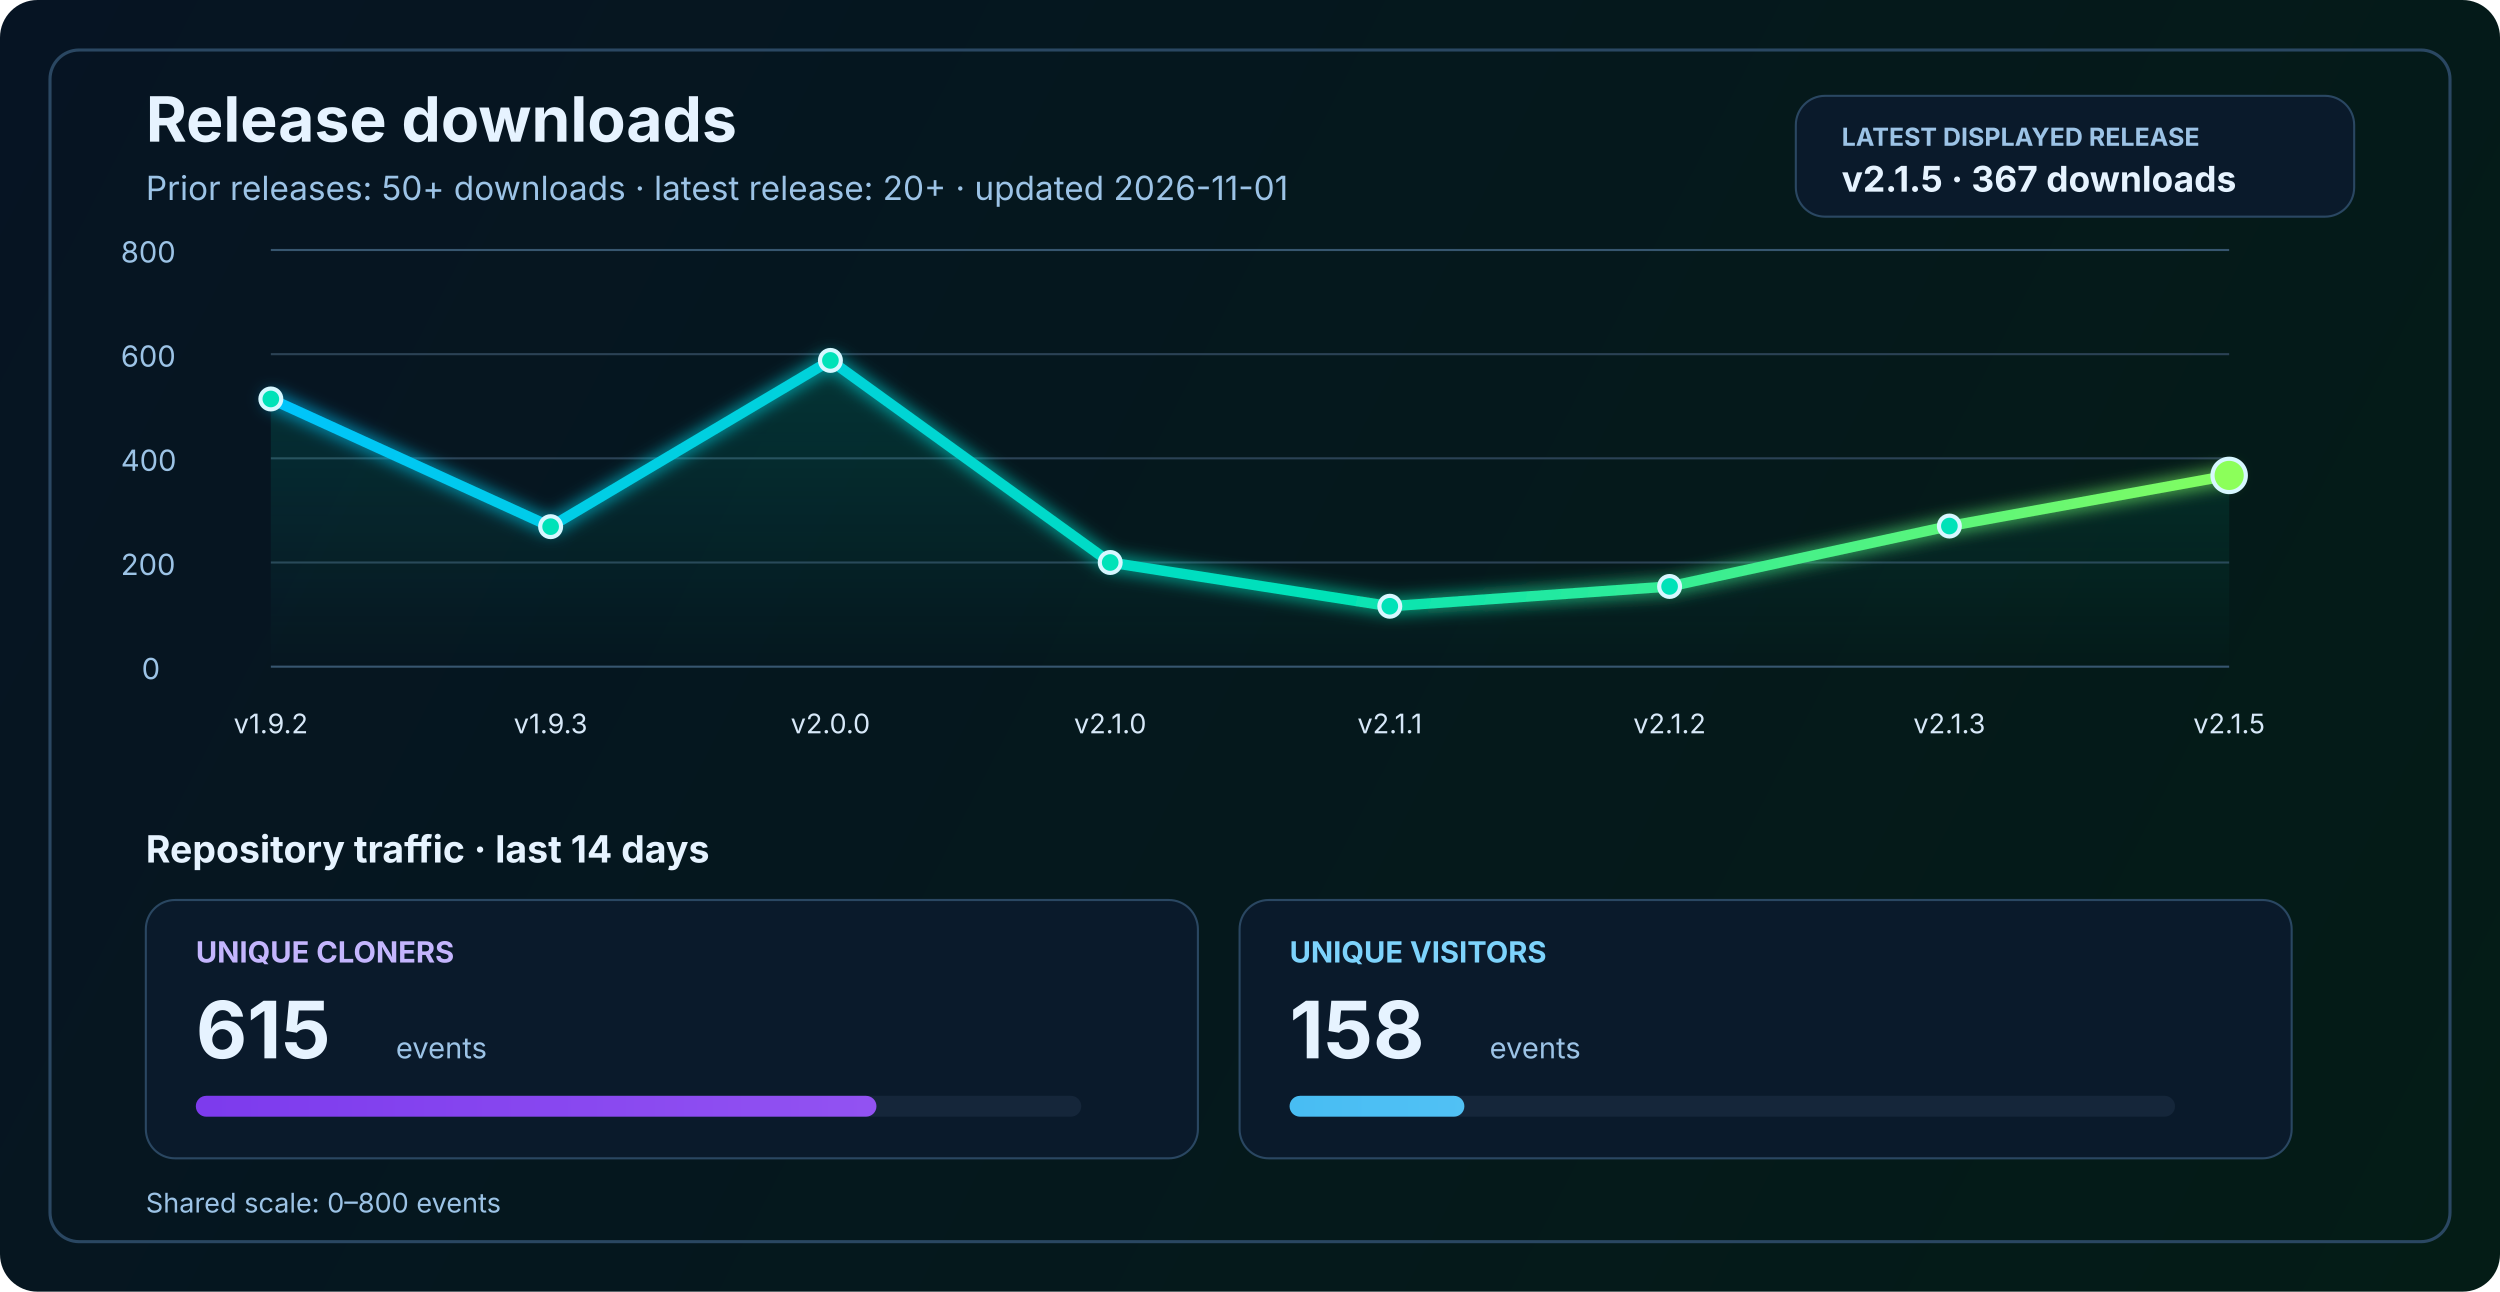
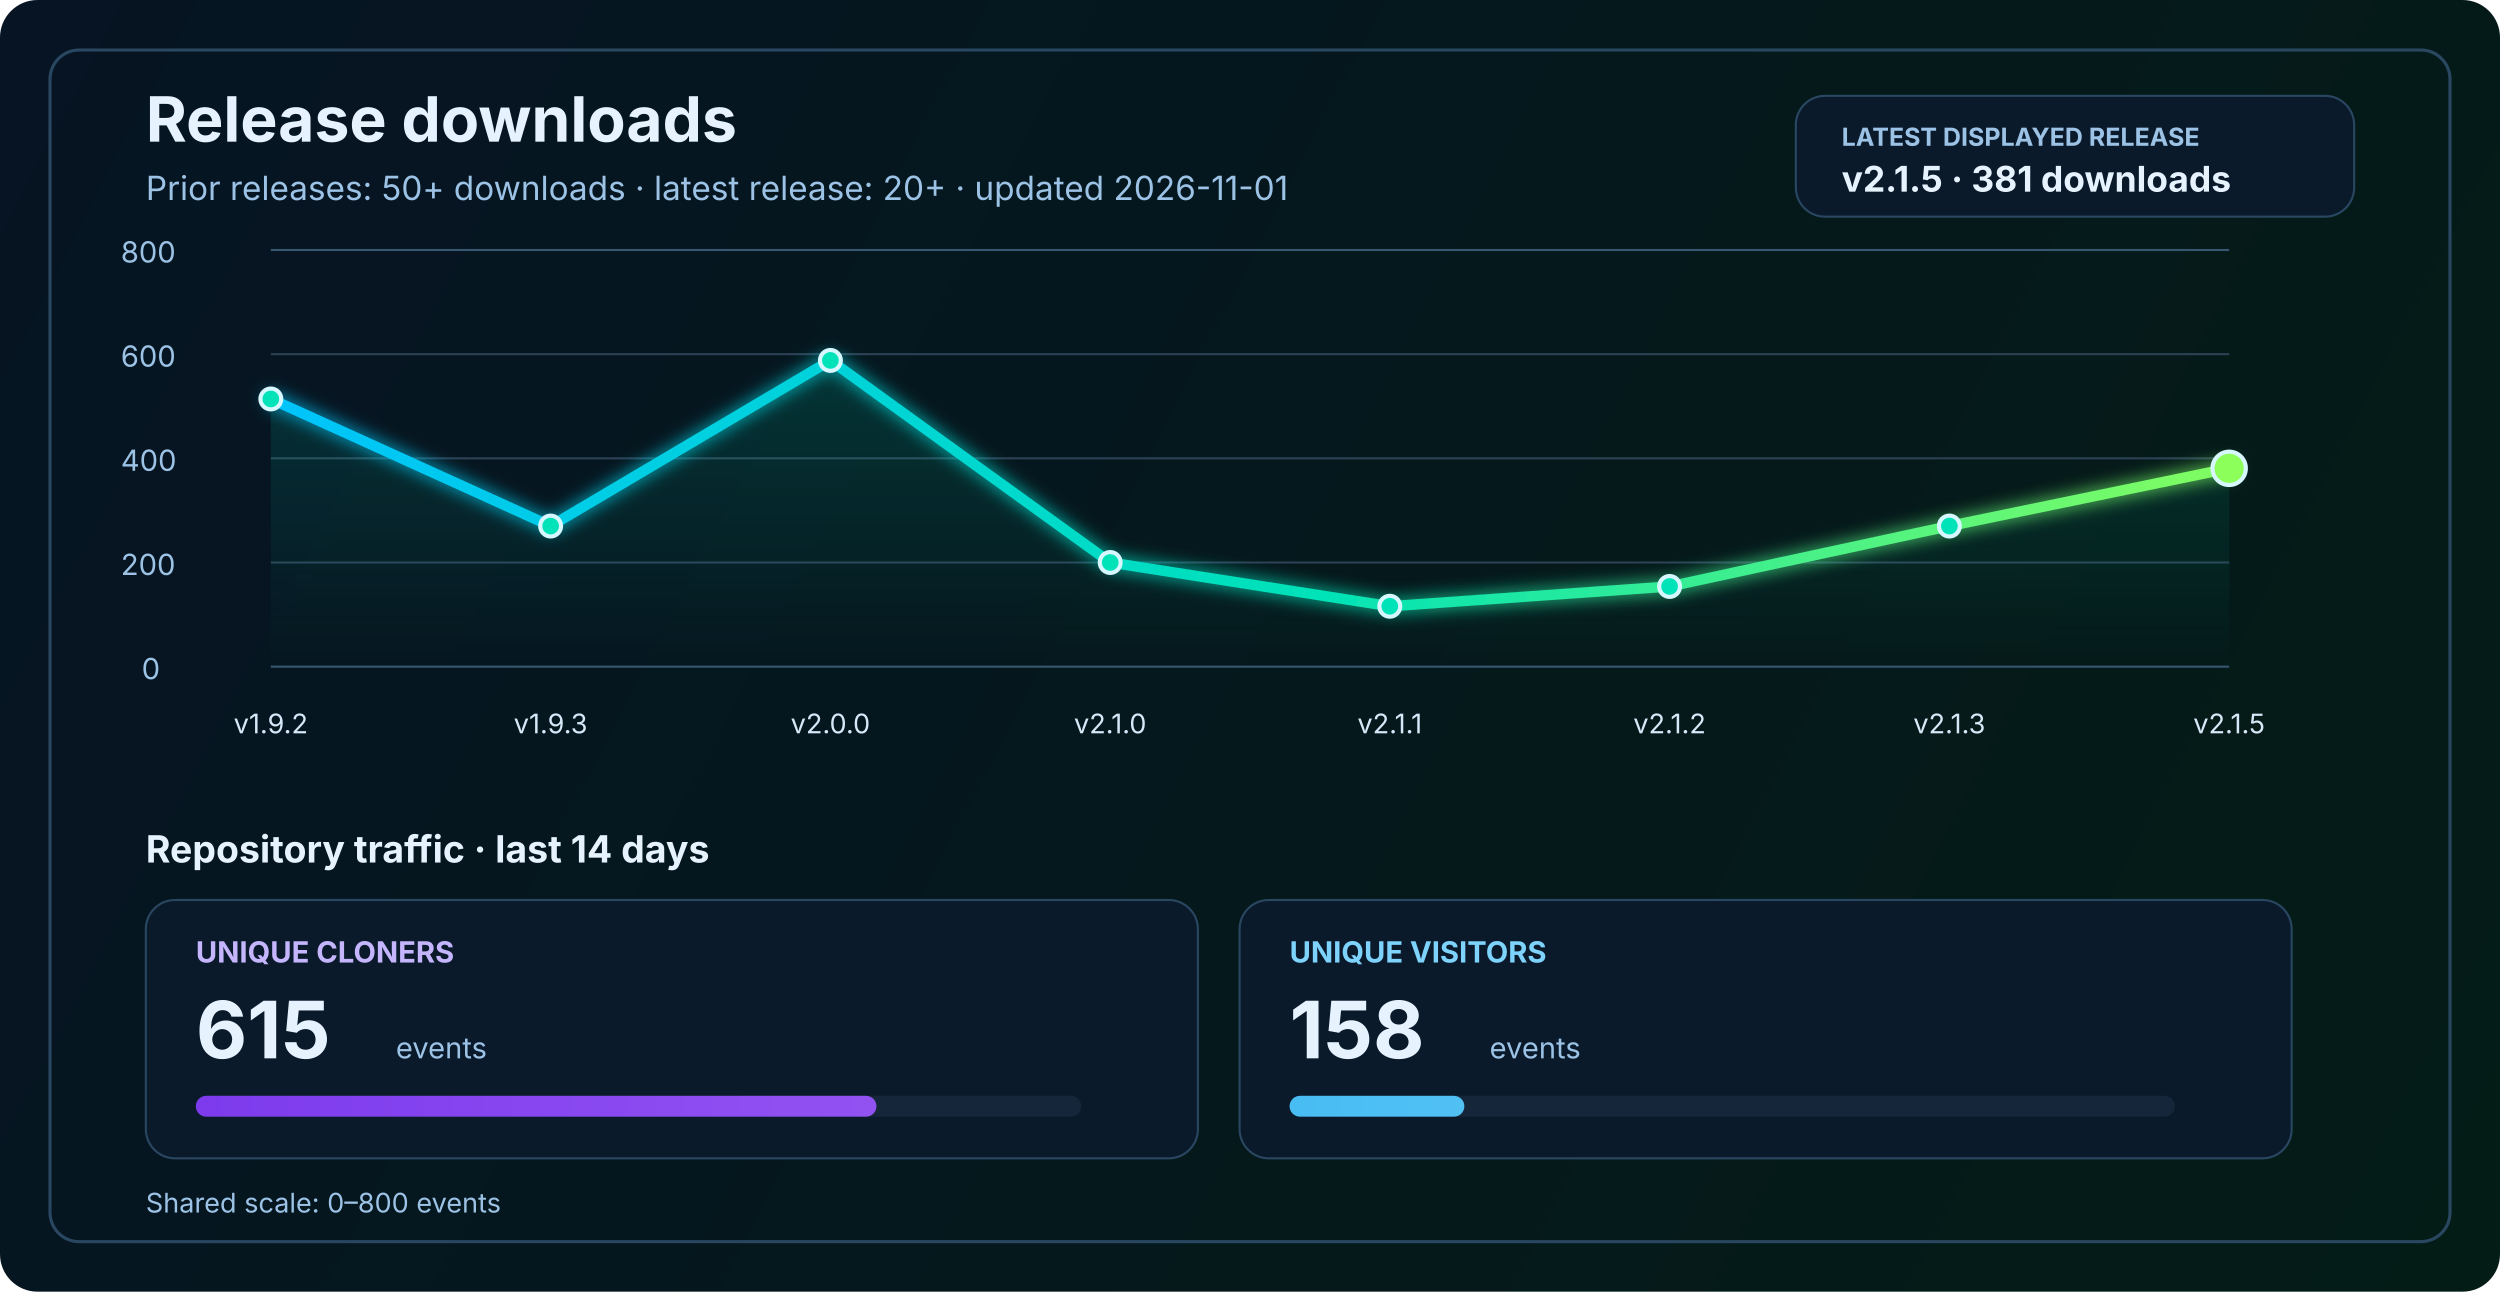
<svg xmlns="http://www.w3.org/2000/svg" width="1200" height="620" viewBox="0 0 1200 620" fill="none" role="img" aria-labelledby="title desc">
  <defs>
    <linearGradient id="bg" x1="0" y1="0" x2="1200" y2="620" gradientUnits="userSpaceOnUse">
      <stop stop-color="#061423" />
      <stop offset="1" stop-color="#041C16" />
    </linearGradient>
    <linearGradient id="line" x1="130" y1="86" x2="1070" y2="340" gradientUnits="userSpaceOnUse">
      <stop stop-color="#00C2FF" />
      <stop offset="0.55" stop-color="#00E2B8" />
      <stop offset="1" stop-color="#8CFF5A" />
    </linearGradient>
    <linearGradient id="area" x1="0" y1="120" x2="0" y2="320" gradientUnits="userSpaceOnUse">
      <stop stop-color="#00E2B8" stop-opacity="0.20" />
      <stop offset="1" stop-color="#00E2B8" stop-opacity="0" />
    </linearGradient>
    <linearGradient id="cloneFill" x1="86" y1="450" x2="1110" y2="450" gradientUnits="userSpaceOnUse">
      <stop stop-color="#7C3AED" />
      <stop offset="1" stop-color="#C084FC" />
    </linearGradient>
    <linearGradient id="viewFill" x1="86" y1="482" x2="1110" y2="482" gradientUnits="userSpaceOnUse">
      <stop stop-color="#0EA5E9" />
      <stop offset="1" stop-color="#7DD3FC" />
    </linearGradient>
    <filter id="glow" x="-50%" y="-50%" width="200%" height="200%">
      <feGaussianBlur stdDeviation="4" result="blur" />
      <feMerge>
        <feMergeNode in="blur" />
        <feMergeNode in="SourceGraphic" />
      </feMerge>
    </filter>
  </defs>
  <rect width="1200" height="620" rx="18" fill="url(#bg)" />
  <rect x="24" y="24" width="1152" height="572" rx="14" stroke="#2A4762" stroke-width="1.5" />
  <text x="70" y="68" fill="#E6F3FF" font-size="30" font-family="SF Pro Display, -apple-system, BlinkMacSystemFont, Segoe UI, sans-serif" font-weight="700">Release downloads</text>
  <text x="70" y="96" fill="#9CC3E6" font-size="16" font-family="SF Pro Text, -apple-system, BlinkMacSystemFont, Segoe UI, sans-serif">Prior releases: 50+ downloads · latest release: 20+ · updated 2026-11-01</text>
  <rect x="862" y="46" width="268" height="58" rx="14" fill="#0A1A2B" stroke="#2A4762" stroke-width="1" />
  <text x="884" y="70" fill="#9CC3E6" font-size="12" font-family="SF Pro Text, -apple-system, BlinkMacSystemFont, Segoe UI, sans-serif" font-weight="700">LATEST DISPLAYED RELEASE</text>
-   <text x="884" y="92" fill="#E6F3FF" font-size="17" font-family="SF Pro Text, -apple-system, BlinkMacSystemFont, Segoe UI, sans-serif" font-weight="700">v2.1.5 · 367 downloads</text>
+   <text x="884" y="92" fill="#E6F3FF" font-size="17" font-family="SF Pro Text, -apple-system, BlinkMacSystemFont, Segoe UI, sans-serif" font-weight="700">v2.1.5 · 381 downloads</text>
  <line x1="130" y1="320.0" x2="1070" y2="320.0" stroke="#37566F" stroke-width="1" />
  <line x1="130" y1="270.0" x2="1070" y2="270.0" stroke="#2B4255" stroke-width="1" />
  <line x1="130" y1="220.0" x2="1070" y2="220.0" stroke="#2B4255" stroke-width="1" />
  <line x1="130" y1="170.0" x2="1070" y2="170.0" stroke="#2B4255" stroke-width="1" />
  <line x1="130" y1="120.0" x2="1070" y2="120.0" stroke="#37566F" stroke-width="1" />
  <text x="68" y="326.0" fill="#9CC3E6" font-size="14" font-family="SF Pro Text, -apple-system, BlinkMacSystemFont, Segoe UI, sans-serif">0</text>
  <text x="58" y="276.0" fill="#9CC3E6" font-size="14" font-family="SF Pro Text, -apple-system, BlinkMacSystemFont, Segoe UI, sans-serif">200</text>
  <text x="58" y="226.0" fill="#9CC3E6" font-size="14" font-family="SF Pro Text, -apple-system, BlinkMacSystemFont, Segoe UI, sans-serif">400</text>
  <text x="58" y="176.0" fill="#9CC3E6" font-size="14" font-family="SF Pro Text, -apple-system, BlinkMacSystemFont, Segoe UI, sans-serif">600</text>
  <text x="58" y="126.0" fill="#9CC3E6" font-size="14" font-family="SF Pro Text, -apple-system, BlinkMacSystemFont, Segoe UI, sans-serif">800</text>
-   <path d="M 130.0 191.5 L 264.3 252.8 L 398.6 173.0 L 532.9 270.0 L 667.1 291.0 L 801.4 281.5 L 935.7 252.5 L 1070.0 228.2 L 1070 320 L 130 320 Z" fill="url(#area)" />
-   <polyline points="130.0,191.5 264.3,252.8 398.6,173.0 532.9,270.0 667.1,291.0 801.4,281.5 935.7,252.5 1070.0,228.2" fill="none" stroke="url(#line)" stroke-width="5" stroke-linecap="round" stroke-linejoin="round" filter="url(#glow)" />
+   <path d="M 130.0 191.5 L 264.3 252.5 L 398.6 173.0 L 532.9 270.0 L 667.1 291.0 L 801.4 281.5 L 935.7 252.5 L 1070.0 224.8 L 1070 320 L 130 320 Z" fill="url(#area)" />
+   <polyline points="130.0,191.5 264.3,252.5 398.6,173.0 532.9,270.0 667.1,291.0 801.4,281.5 935.7,252.5 1070.0,224.8" fill="none" stroke="url(#line)" stroke-width="5" stroke-linecap="round" stroke-linejoin="round" filter="url(#glow)" />
  <circle cx="130.0" cy="191.5" r="5" fill="#00E2B8" stroke="#D7F7FF" stroke-width="2" />
-   <circle cx="264.3" cy="252.8" r="5" fill="#00E2B8" stroke="#D7F7FF" stroke-width="2" />
+   <circle cx="264.3" cy="252.5" r="5" fill="#00E2B8" stroke="#D7F7FF" stroke-width="2" />
  <circle cx="398.6" cy="173.0" r="5" fill="#00E2B8" stroke="#D7F7FF" stroke-width="2" />
  <circle cx="532.9" cy="270.0" r="5" fill="#00E2B8" stroke="#D7F7FF" stroke-width="2" />
  <circle cx="667.1" cy="291.0" r="5" fill="#00E2B8" stroke="#D7F7FF" stroke-width="2" />
  <circle cx="801.4" cy="281.5" r="5" fill="#00E2B8" stroke="#D7F7FF" stroke-width="2" />
  <circle cx="935.7" cy="252.5" r="5" fill="#00E2B8" stroke="#D7F7FF" stroke-width="2" />
-   <circle cx="1070.0" cy="228.2" r="8" fill="#8CFF5A" stroke="#D7F7FF" stroke-width="2" />
+   <circle cx="1070.0" cy="224.8" r="8" fill="#8CFF5A" stroke="#D7F7FF" stroke-width="2" />
  <text x="130.0" y="352" text-anchor="middle" fill="#D7E8F8" font-size="13" font-family="SF Pro Text, -apple-system, BlinkMacSystemFont, Segoe UI, sans-serif">v1.9.2</text>
  <text x="264.3" y="352" text-anchor="middle" fill="#D7E8F8" font-size="13" font-family="SF Pro Text, -apple-system, BlinkMacSystemFont, Segoe UI, sans-serif">v1.9.3</text>
  <text x="398.6" y="352" text-anchor="middle" fill="#D7E8F8" font-size="13" font-family="SF Pro Text, -apple-system, BlinkMacSystemFont, Segoe UI, sans-serif">v2.0.0</text>
  <text x="532.9" y="352" text-anchor="middle" fill="#D7E8F8" font-size="13" font-family="SF Pro Text, -apple-system, BlinkMacSystemFont, Segoe UI, sans-serif">v2.1.0</text>
  <text x="667.1" y="352" text-anchor="middle" fill="#D7E8F8" font-size="13" font-family="SF Pro Text, -apple-system, BlinkMacSystemFont, Segoe UI, sans-serif">v2.1.1</text>
  <text x="801.4" y="352" text-anchor="middle" fill="#D7E8F8" font-size="13" font-family="SF Pro Text, -apple-system, BlinkMacSystemFont, Segoe UI, sans-serif">v2.1.2</text>
  <text x="935.7" y="352" text-anchor="middle" fill="#D7E8F8" font-size="13" font-family="SF Pro Text, -apple-system, BlinkMacSystemFont, Segoe UI, sans-serif">v2.1.3</text>
  <text x="1070.0" y="352" text-anchor="middle" fill="#D7E8F8" font-size="13" font-family="SF Pro Text, -apple-system, BlinkMacSystemFont, Segoe UI, sans-serif">v2.1.5</text>
  <text x="70" y="414" fill="#E6F3FF" font-size="18" font-family="SF Pro Text, -apple-system, BlinkMacSystemFont, Segoe UI, sans-serif" font-weight="700">Repository traffic · last 14 days</text>
  <rect x="70" y="432" width="505" height="124" rx="14" fill="#0A1A2B" stroke="#2A4762" stroke-width="1" />
  <text x="94" y="462" fill="#C4B5FD" font-size="14" font-family="SF Pro Text, -apple-system, BlinkMacSystemFont, Segoe UI, sans-serif" font-weight="700">UNIQUE CLONERS</text>
  <text x="94" y="508" fill="#E6F3FF" font-size="38" font-family="SF Pro Display, -apple-system, BlinkMacSystemFont, Segoe UI, sans-serif" font-weight="700">615</text>
  <text x="190" y="508" fill="#9CC3E6" font-size="14" font-family="SF Pro Text, -apple-system, BlinkMacSystemFont, Segoe UI, sans-serif">events</text>
  <rect x="94" y="526" width="425" height="10" rx="5" fill="#15263A" />
  <rect x="94" y="526" width="326.7" height="10" rx="5" fill="url(#cloneFill)" />
  <rect x="595" y="432" width="505" height="124" rx="14" fill="#0A1A2B" stroke="#2A4762" stroke-width="1" />
  <text x="619" y="462" fill="#7DD3FC" font-size="14" font-family="SF Pro Text, -apple-system, BlinkMacSystemFont, Segoe UI, sans-serif" font-weight="700">UNIQUE VISITORS</text>
  <text x="619" y="508" fill="#E6F3FF" font-size="38" font-family="SF Pro Display, -apple-system, BlinkMacSystemFont, Segoe UI, sans-serif" font-weight="700">158</text>
  <text x="715" y="508" fill="#9CC3E6" font-size="14" font-family="SF Pro Text, -apple-system, BlinkMacSystemFont, Segoe UI, sans-serif">events</text>
  <rect x="619" y="526" width="425" height="10" rx="5" fill="#15263A" />
  <rect x="619" y="526" width="83.9" height="10" rx="5" fill="url(#viewFill)" />
  <text x="70" y="582" fill="#9CC3E6" font-size="13" font-family="SF Pro Text, -apple-system, BlinkMacSystemFont, Segoe UI, sans-serif">Shared scale: 0–800 events</text>
</svg>
